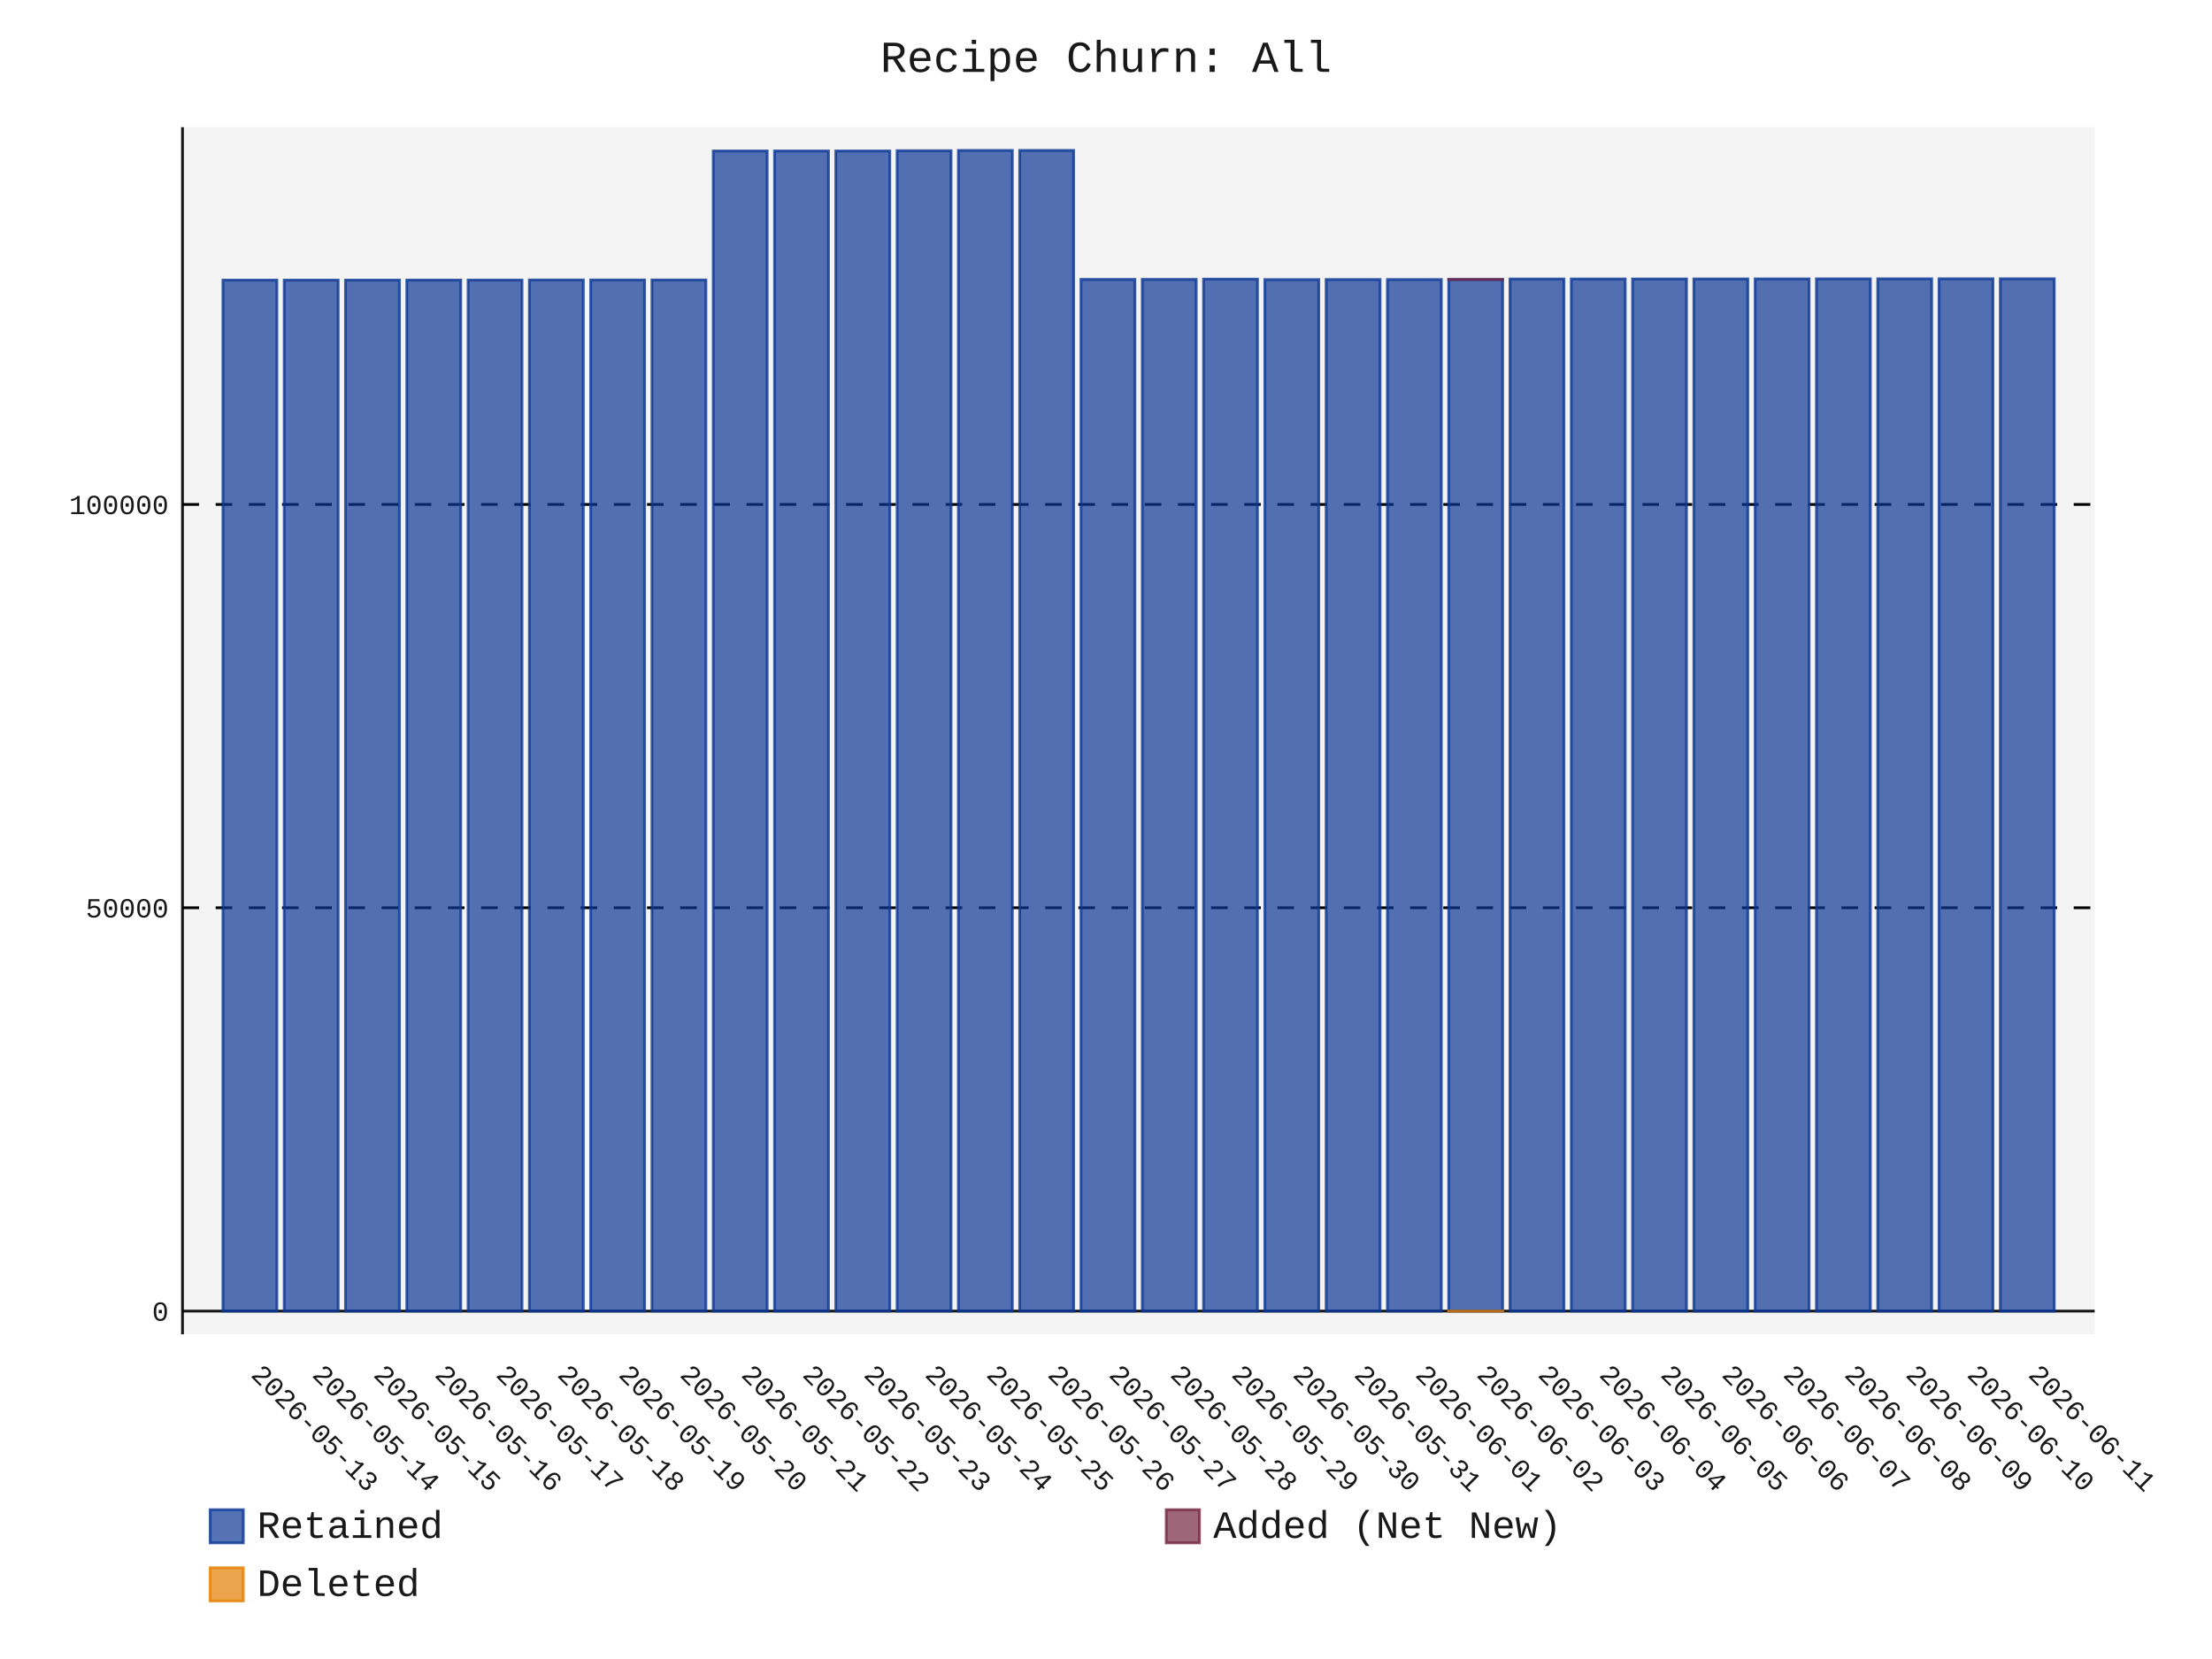
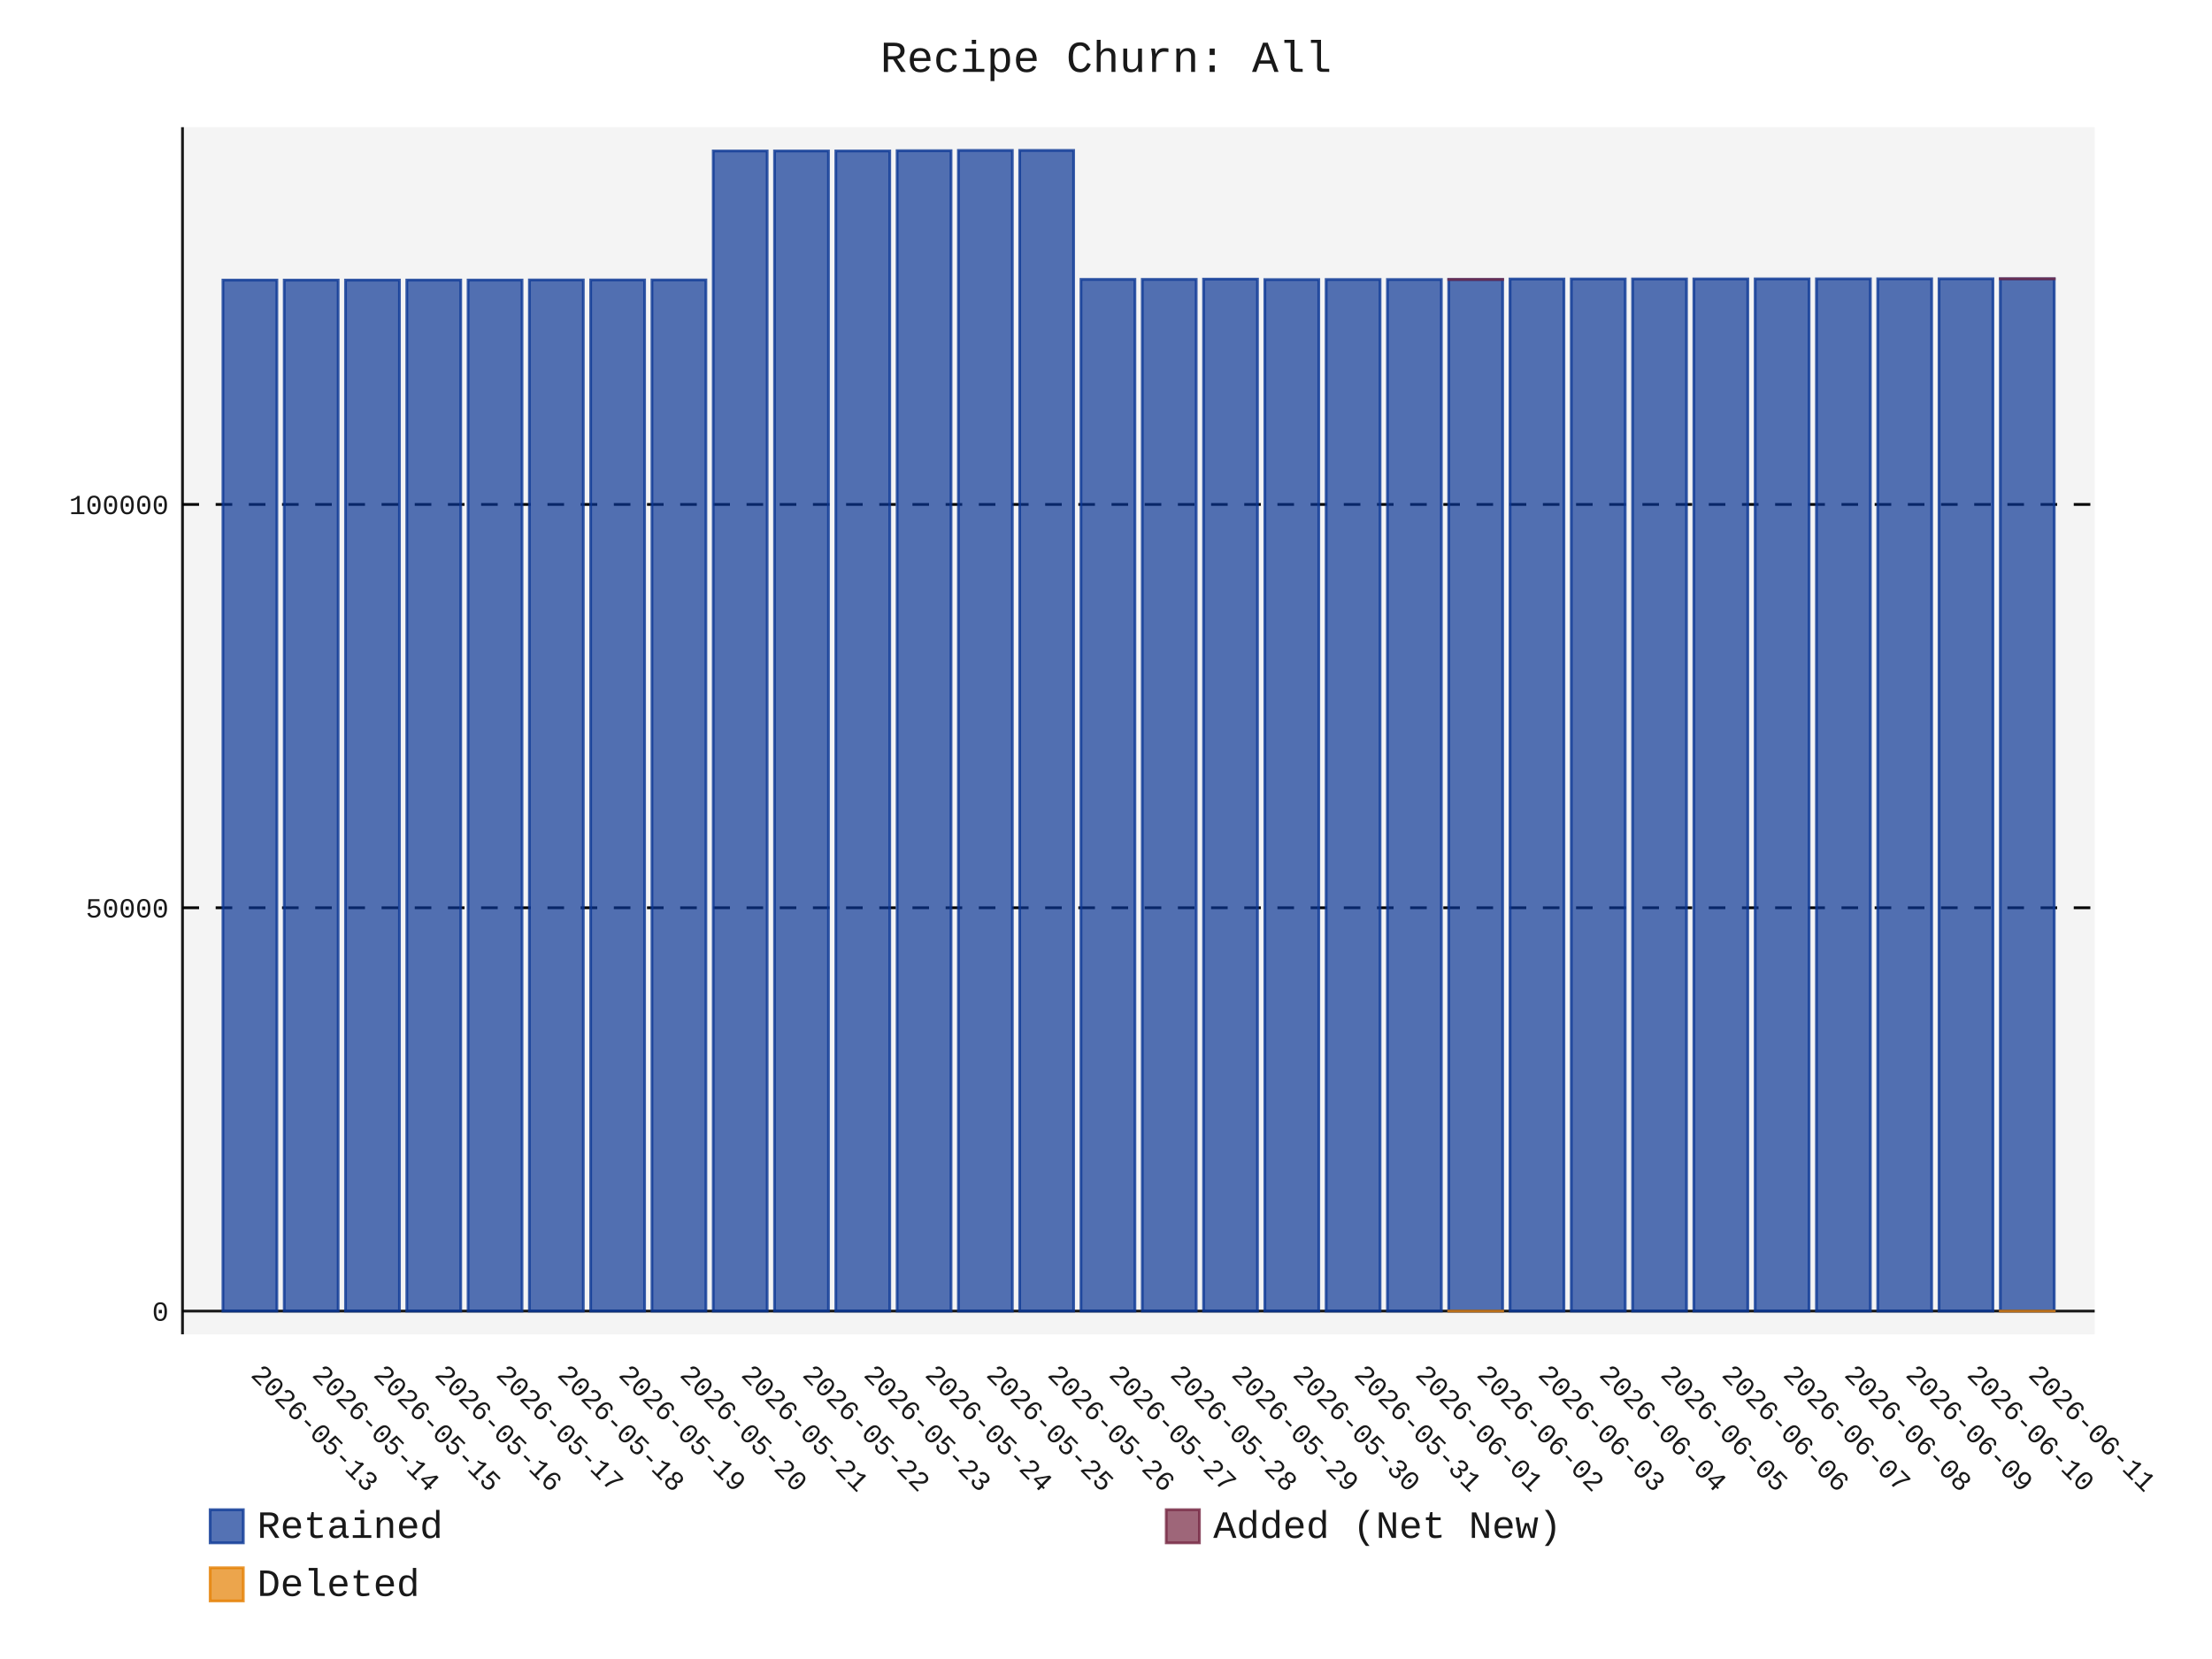
- <svg xmlns="http://www.w3.org/2000/svg" id="chart-b2c6bc9f-a328-4d20-b6a4-cb051a620b3e" class="pygal-chart" viewBox="0 0 800 600">
+ <svg xmlns="http://www.w3.org/2000/svg" id="chart-f2e32836-fc9e-4819-bda2-97fb2053c88a" class="pygal-chart" viewBox="0 0 800 600">
  <defs>
-     <style type="text/css">#chart-b2c6bc9f-a328-4d20-b6a4-cb051a620b3e{-webkit-user-select:none;-webkit-font-smoothing:antialiased;font-family:Consolas,"Liberation Mono",Menlo,Courier,monospace}#chart-b2c6bc9f-a328-4d20-b6a4-cb051a620b3e .title{font-family:Consolas,"Liberation Mono",Menlo,Courier,monospace;font-size:16px}#chart-b2c6bc9f-a328-4d20-b6a4-cb051a620b3e .legends .legend text{font-family:Consolas,"Liberation Mono",Menlo,Courier,monospace;font-size:14px}#chart-b2c6bc9f-a328-4d20-b6a4-cb051a620b3e .axis text{font-family:Consolas,"Liberation Mono",Menlo,Courier,monospace;font-size:10px}#chart-b2c6bc9f-a328-4d20-b6a4-cb051a620b3e .axis text.major{font-family:Consolas,"Liberation Mono",Menlo,Courier,monospace;font-size:10px}#chart-b2c6bc9f-a328-4d20-b6a4-cb051a620b3e .text-overlay text.value{font-family:Consolas,"Liberation Mono",Menlo,Courier,monospace;font-size:16px}#chart-b2c6bc9f-a328-4d20-b6a4-cb051a620b3e .text-overlay text.label{font-family:Consolas,"Liberation Mono",Menlo,Courier,monospace;font-size:10px}#chart-b2c6bc9f-a328-4d20-b6a4-cb051a620b3e .tooltip{font-family:Consolas,"Liberation Mono",Menlo,Courier,monospace;font-size:14px}#chart-b2c6bc9f-a328-4d20-b6a4-cb051a620b3e text.no_data{font-family:Consolas,"Liberation Mono",Menlo,Courier,monospace;font-size:64px}
- #chart-b2c6bc9f-a328-4d20-b6a4-cb051a620b3e{background-color:transparent}#chart-b2c6bc9f-a328-4d20-b6a4-cb051a620b3e path,#chart-b2c6bc9f-a328-4d20-b6a4-cb051a620b3e line,#chart-b2c6bc9f-a328-4d20-b6a4-cb051a620b3e rect,#chart-b2c6bc9f-a328-4d20-b6a4-cb051a620b3e circle{-webkit-transition:150ms;-moz-transition:150ms;transition:150ms}#chart-b2c6bc9f-a328-4d20-b6a4-cb051a620b3e .graph &gt; .background{fill:transparent}#chart-b2c6bc9f-a328-4d20-b6a4-cb051a620b3e .plot &gt; .background{fill:rgba(240,240,240,0.7)}#chart-b2c6bc9f-a328-4d20-b6a4-cb051a620b3e .graph{fill:rgba(0,0,0,0.9)}#chart-b2c6bc9f-a328-4d20-b6a4-cb051a620b3e text.no_data{fill:rgba(0,0,0,0.9)}#chart-b2c6bc9f-a328-4d20-b6a4-cb051a620b3e .title{fill:rgba(0,0,0,0.9)}#chart-b2c6bc9f-a328-4d20-b6a4-cb051a620b3e .legends .legend text{fill:rgba(0,0,0,0.9)}#chart-b2c6bc9f-a328-4d20-b6a4-cb051a620b3e .legends .legend:hover text{fill:rgba(0,0,0,0.9)}#chart-b2c6bc9f-a328-4d20-b6a4-cb051a620b3e .axis .line{stroke:rgba(0,0,0,0.9)}#chart-b2c6bc9f-a328-4d20-b6a4-cb051a620b3e .axis .guide.line{stroke:rgba(0,0,0,0.5)}#chart-b2c6bc9f-a328-4d20-b6a4-cb051a620b3e .axis .major.line{stroke:rgba(0,0,0,0.9)}#chart-b2c6bc9f-a328-4d20-b6a4-cb051a620b3e .axis text.major{fill:rgba(0,0,0,0.9)}#chart-b2c6bc9f-a328-4d20-b6a4-cb051a620b3e .axis.y .guides:hover .guide.line,#chart-b2c6bc9f-a328-4d20-b6a4-cb051a620b3e .line-graph .axis.x .guides:hover .guide.line,#chart-b2c6bc9f-a328-4d20-b6a4-cb051a620b3e .stackedline-graph .axis.x .guides:hover .guide.line,#chart-b2c6bc9f-a328-4d20-b6a4-cb051a620b3e .xy-graph .axis.x .guides:hover .guide.line{stroke:rgba(0,0,0,0.9)}#chart-b2c6bc9f-a328-4d20-b6a4-cb051a620b3e .axis .guides:hover text{fill:rgba(0,0,0,0.9)}#chart-b2c6bc9f-a328-4d20-b6a4-cb051a620b3e .reactive{fill-opacity:.7;stroke-opacity:.8;stroke-width:1}#chart-b2c6bc9f-a328-4d20-b6a4-cb051a620b3e .ci{stroke:rgba(0,0,0,0.9)}#chart-b2c6bc9f-a328-4d20-b6a4-cb051a620b3e .reactive.active,#chart-b2c6bc9f-a328-4d20-b6a4-cb051a620b3e .active .reactive{fill-opacity:.8;stroke-opacity:.9;stroke-width:4}#chart-b2c6bc9f-a328-4d20-b6a4-cb051a620b3e .ci .reactive.active{stroke-width:1.5}#chart-b2c6bc9f-a328-4d20-b6a4-cb051a620b3e .series text{fill:rgba(0,0,0,0.9)}#chart-b2c6bc9f-a328-4d20-b6a4-cb051a620b3e .tooltip rect{fill:rgba(240,240,240,0.7);stroke:rgba(0,0,0,0.9);-webkit-transition:opacity 150ms;-moz-transition:opacity 150ms;transition:opacity 150ms}#chart-b2c6bc9f-a328-4d20-b6a4-cb051a620b3e .tooltip .label{fill:rgba(0,0,0,0.9)}#chart-b2c6bc9f-a328-4d20-b6a4-cb051a620b3e .tooltip .label{fill:rgba(0,0,0,0.9)}#chart-b2c6bc9f-a328-4d20-b6a4-cb051a620b3e .tooltip .legend{font-size:.8em;fill:rgba(0,0,0,0.5)}#chart-b2c6bc9f-a328-4d20-b6a4-cb051a620b3e .tooltip .x_label{font-size:.6em;fill:rgba(0,0,0,0.9)}#chart-b2c6bc9f-a328-4d20-b6a4-cb051a620b3e .tooltip .xlink{font-size:.5em;text-decoration:underline}#chart-b2c6bc9f-a328-4d20-b6a4-cb051a620b3e .tooltip .value{font-size:1.5em}#chart-b2c6bc9f-a328-4d20-b6a4-cb051a620b3e .bound{font-size:.5em}#chart-b2c6bc9f-a328-4d20-b6a4-cb051a620b3e .max-value{font-size:.75em;fill:rgba(0,0,0,0.5)}#chart-b2c6bc9f-a328-4d20-b6a4-cb051a620b3e .map-element{fill:rgba(240,240,240,0.7);stroke:rgba(0,0,0,0.5) !important}#chart-b2c6bc9f-a328-4d20-b6a4-cb051a620b3e .map-element .reactive{fill-opacity:inherit;stroke-opacity:inherit}#chart-b2c6bc9f-a328-4d20-b6a4-cb051a620b3e .color-0,#chart-b2c6bc9f-a328-4d20-b6a4-cb051a620b3e .color-0 a:visited{stroke:rgb(12,55,149);fill:rgb(12,55,149)}#chart-b2c6bc9f-a328-4d20-b6a4-cb051a620b3e .color-1,#chart-b2c6bc9f-a328-4d20-b6a4-cb051a620b3e .color-1 a:visited{stroke:rgb(117,38,65);fill:rgb(117,38,65)}#chart-b2c6bc9f-a328-4d20-b6a4-cb051a620b3e .color-2,#chart-b2c6bc9f-a328-4d20-b6a4-cb051a620b3e .color-2 a:visited{stroke:rgb(228,127,0);fill:rgb(228,127,0)}#chart-b2c6bc9f-a328-4d20-b6a4-cb051a620b3e .text-overlay .color-0 text{fill:black}#chart-b2c6bc9f-a328-4d20-b6a4-cb051a620b3e .text-overlay .color-1 text{fill:black}#chart-b2c6bc9f-a328-4d20-b6a4-cb051a620b3e .text-overlay .color-2 text{fill:black}
- #chart-b2c6bc9f-a328-4d20-b6a4-cb051a620b3e text.no_data{text-anchor:middle}#chart-b2c6bc9f-a328-4d20-b6a4-cb051a620b3e .guide.line{fill:none}#chart-b2c6bc9f-a328-4d20-b6a4-cb051a620b3e .centered{text-anchor:middle}#chart-b2c6bc9f-a328-4d20-b6a4-cb051a620b3e .title{text-anchor:middle}#chart-b2c6bc9f-a328-4d20-b6a4-cb051a620b3e .legends .legend text{fill-opacity:1}#chart-b2c6bc9f-a328-4d20-b6a4-cb051a620b3e .axis.x text{text-anchor:middle}#chart-b2c6bc9f-a328-4d20-b6a4-cb051a620b3e .axis.x:not(.web) text[transform]{text-anchor:start}#chart-b2c6bc9f-a328-4d20-b6a4-cb051a620b3e .axis.x:not(.web) text[transform].backwards{text-anchor:end}#chart-b2c6bc9f-a328-4d20-b6a4-cb051a620b3e .axis.y text{text-anchor:end}#chart-b2c6bc9f-a328-4d20-b6a4-cb051a620b3e .axis.y text[transform].backwards{text-anchor:start}#chart-b2c6bc9f-a328-4d20-b6a4-cb051a620b3e .axis.y2 text{text-anchor:start}#chart-b2c6bc9f-a328-4d20-b6a4-cb051a620b3e .axis.y2 text[transform].backwards{text-anchor:end}#chart-b2c6bc9f-a328-4d20-b6a4-cb051a620b3e .axis .guide.line{stroke-dasharray:4,4;stroke:black}#chart-b2c6bc9f-a328-4d20-b6a4-cb051a620b3e .axis .major.guide.line{stroke-dasharray:6,6;stroke:black}#chart-b2c6bc9f-a328-4d20-b6a4-cb051a620b3e .horizontal .axis.y .guide.line,#chart-b2c6bc9f-a328-4d20-b6a4-cb051a620b3e .horizontal .axis.y2 .guide.line,#chart-b2c6bc9f-a328-4d20-b6a4-cb051a620b3e .vertical .axis.x .guide.line{opacity:0}#chart-b2c6bc9f-a328-4d20-b6a4-cb051a620b3e .horizontal .axis.always_show .guide.line,#chart-b2c6bc9f-a328-4d20-b6a4-cb051a620b3e .vertical .axis.always_show .guide.line{opacity:1 !important}#chart-b2c6bc9f-a328-4d20-b6a4-cb051a620b3e .axis.y .guides:hover .guide.line,#chart-b2c6bc9f-a328-4d20-b6a4-cb051a620b3e .axis.y2 .guides:hover .guide.line,#chart-b2c6bc9f-a328-4d20-b6a4-cb051a620b3e .axis.x .guides:hover .guide.line{opacity:1}#chart-b2c6bc9f-a328-4d20-b6a4-cb051a620b3e .axis .guides:hover text{opacity:1}#chart-b2c6bc9f-a328-4d20-b6a4-cb051a620b3e .nofill{fill:none}#chart-b2c6bc9f-a328-4d20-b6a4-cb051a620b3e .subtle-fill{fill-opacity:.2}#chart-b2c6bc9f-a328-4d20-b6a4-cb051a620b3e .dot{stroke-width:1px;fill-opacity:1;stroke-opacity:1}#chart-b2c6bc9f-a328-4d20-b6a4-cb051a620b3e .dot.active{stroke-width:5px}#chart-b2c6bc9f-a328-4d20-b6a4-cb051a620b3e .dot.negative{fill:transparent}#chart-b2c6bc9f-a328-4d20-b6a4-cb051a620b3e text,#chart-b2c6bc9f-a328-4d20-b6a4-cb051a620b3e tspan{stroke:none !important}#chart-b2c6bc9f-a328-4d20-b6a4-cb051a620b3e .series text.active{opacity:1}#chart-b2c6bc9f-a328-4d20-b6a4-cb051a620b3e .tooltip rect{fill-opacity:.95;stroke-width:.5}#chart-b2c6bc9f-a328-4d20-b6a4-cb051a620b3e .tooltip text{fill-opacity:1}#chart-b2c6bc9f-a328-4d20-b6a4-cb051a620b3e .showable{visibility:hidden}#chart-b2c6bc9f-a328-4d20-b6a4-cb051a620b3e .showable.shown{visibility:visible}#chart-b2c6bc9f-a328-4d20-b6a4-cb051a620b3e .gauge-background{fill:rgba(229,229,229,1);stroke:none}#chart-b2c6bc9f-a328-4d20-b6a4-cb051a620b3e .bg-lines{stroke:transparent;stroke-width:2px}</style>
+     <style type="text/css">#chart-f2e32836-fc9e-4819-bda2-97fb2053c88a{-webkit-user-select:none;-webkit-font-smoothing:antialiased;font-family:Consolas,"Liberation Mono",Menlo,Courier,monospace}#chart-f2e32836-fc9e-4819-bda2-97fb2053c88a .title{font-family:Consolas,"Liberation Mono",Menlo,Courier,monospace;font-size:16px}#chart-f2e32836-fc9e-4819-bda2-97fb2053c88a .legends .legend text{font-family:Consolas,"Liberation Mono",Menlo,Courier,monospace;font-size:14px}#chart-f2e32836-fc9e-4819-bda2-97fb2053c88a .axis text{font-family:Consolas,"Liberation Mono",Menlo,Courier,monospace;font-size:10px}#chart-f2e32836-fc9e-4819-bda2-97fb2053c88a .axis text.major{font-family:Consolas,"Liberation Mono",Menlo,Courier,monospace;font-size:10px}#chart-f2e32836-fc9e-4819-bda2-97fb2053c88a .text-overlay text.value{font-family:Consolas,"Liberation Mono",Menlo,Courier,monospace;font-size:16px}#chart-f2e32836-fc9e-4819-bda2-97fb2053c88a .text-overlay text.label{font-family:Consolas,"Liberation Mono",Menlo,Courier,monospace;font-size:10px}#chart-f2e32836-fc9e-4819-bda2-97fb2053c88a .tooltip{font-family:Consolas,"Liberation Mono",Menlo,Courier,monospace;font-size:14px}#chart-f2e32836-fc9e-4819-bda2-97fb2053c88a text.no_data{font-family:Consolas,"Liberation Mono",Menlo,Courier,monospace;font-size:64px}
+ #chart-f2e32836-fc9e-4819-bda2-97fb2053c88a{background-color:transparent}#chart-f2e32836-fc9e-4819-bda2-97fb2053c88a path,#chart-f2e32836-fc9e-4819-bda2-97fb2053c88a line,#chart-f2e32836-fc9e-4819-bda2-97fb2053c88a rect,#chart-f2e32836-fc9e-4819-bda2-97fb2053c88a circle{-webkit-transition:150ms;-moz-transition:150ms;transition:150ms}#chart-f2e32836-fc9e-4819-bda2-97fb2053c88a .graph &gt; .background{fill:transparent}#chart-f2e32836-fc9e-4819-bda2-97fb2053c88a .plot &gt; .background{fill:rgba(240,240,240,0.7)}#chart-f2e32836-fc9e-4819-bda2-97fb2053c88a .graph{fill:rgba(0,0,0,0.9)}#chart-f2e32836-fc9e-4819-bda2-97fb2053c88a text.no_data{fill:rgba(0,0,0,0.9)}#chart-f2e32836-fc9e-4819-bda2-97fb2053c88a .title{fill:rgba(0,0,0,0.9)}#chart-f2e32836-fc9e-4819-bda2-97fb2053c88a .legends .legend text{fill:rgba(0,0,0,0.9)}#chart-f2e32836-fc9e-4819-bda2-97fb2053c88a .legends .legend:hover text{fill:rgba(0,0,0,0.9)}#chart-f2e32836-fc9e-4819-bda2-97fb2053c88a .axis .line{stroke:rgba(0,0,0,0.9)}#chart-f2e32836-fc9e-4819-bda2-97fb2053c88a .axis .guide.line{stroke:rgba(0,0,0,0.5)}#chart-f2e32836-fc9e-4819-bda2-97fb2053c88a .axis .major.line{stroke:rgba(0,0,0,0.9)}#chart-f2e32836-fc9e-4819-bda2-97fb2053c88a .axis text.major{fill:rgba(0,0,0,0.9)}#chart-f2e32836-fc9e-4819-bda2-97fb2053c88a .axis.y .guides:hover .guide.line,#chart-f2e32836-fc9e-4819-bda2-97fb2053c88a .line-graph .axis.x .guides:hover .guide.line,#chart-f2e32836-fc9e-4819-bda2-97fb2053c88a .stackedline-graph .axis.x .guides:hover .guide.line,#chart-f2e32836-fc9e-4819-bda2-97fb2053c88a .xy-graph .axis.x .guides:hover .guide.line{stroke:rgba(0,0,0,0.9)}#chart-f2e32836-fc9e-4819-bda2-97fb2053c88a .axis .guides:hover text{fill:rgba(0,0,0,0.9)}#chart-f2e32836-fc9e-4819-bda2-97fb2053c88a .reactive{fill-opacity:.7;stroke-opacity:.8;stroke-width:1}#chart-f2e32836-fc9e-4819-bda2-97fb2053c88a .ci{stroke:rgba(0,0,0,0.9)}#chart-f2e32836-fc9e-4819-bda2-97fb2053c88a .reactive.active,#chart-f2e32836-fc9e-4819-bda2-97fb2053c88a .active .reactive{fill-opacity:.8;stroke-opacity:.9;stroke-width:4}#chart-f2e32836-fc9e-4819-bda2-97fb2053c88a .ci .reactive.active{stroke-width:1.5}#chart-f2e32836-fc9e-4819-bda2-97fb2053c88a .series text{fill:rgba(0,0,0,0.9)}#chart-f2e32836-fc9e-4819-bda2-97fb2053c88a .tooltip rect{fill:rgba(240,240,240,0.7);stroke:rgba(0,0,0,0.9);-webkit-transition:opacity 150ms;-moz-transition:opacity 150ms;transition:opacity 150ms}#chart-f2e32836-fc9e-4819-bda2-97fb2053c88a .tooltip .label{fill:rgba(0,0,0,0.9)}#chart-f2e32836-fc9e-4819-bda2-97fb2053c88a .tooltip .label{fill:rgba(0,0,0,0.9)}#chart-f2e32836-fc9e-4819-bda2-97fb2053c88a .tooltip .legend{font-size:.8em;fill:rgba(0,0,0,0.5)}#chart-f2e32836-fc9e-4819-bda2-97fb2053c88a .tooltip .x_label{font-size:.6em;fill:rgba(0,0,0,0.9)}#chart-f2e32836-fc9e-4819-bda2-97fb2053c88a .tooltip .xlink{font-size:.5em;text-decoration:underline}#chart-f2e32836-fc9e-4819-bda2-97fb2053c88a .tooltip .value{font-size:1.5em}#chart-f2e32836-fc9e-4819-bda2-97fb2053c88a .bound{font-size:.5em}#chart-f2e32836-fc9e-4819-bda2-97fb2053c88a .max-value{font-size:.75em;fill:rgba(0,0,0,0.5)}#chart-f2e32836-fc9e-4819-bda2-97fb2053c88a .map-element{fill:rgba(240,240,240,0.7);stroke:rgba(0,0,0,0.5) !important}#chart-f2e32836-fc9e-4819-bda2-97fb2053c88a .map-element .reactive{fill-opacity:inherit;stroke-opacity:inherit}#chart-f2e32836-fc9e-4819-bda2-97fb2053c88a .color-0,#chart-f2e32836-fc9e-4819-bda2-97fb2053c88a .color-0 a:visited{stroke:rgb(12,55,149);fill:rgb(12,55,149)}#chart-f2e32836-fc9e-4819-bda2-97fb2053c88a .color-1,#chart-f2e32836-fc9e-4819-bda2-97fb2053c88a .color-1 a:visited{stroke:rgb(117,38,65);fill:rgb(117,38,65)}#chart-f2e32836-fc9e-4819-bda2-97fb2053c88a .color-2,#chart-f2e32836-fc9e-4819-bda2-97fb2053c88a .color-2 a:visited{stroke:rgb(228,127,0);fill:rgb(228,127,0)}#chart-f2e32836-fc9e-4819-bda2-97fb2053c88a .text-overlay .color-0 text{fill:black}#chart-f2e32836-fc9e-4819-bda2-97fb2053c88a .text-overlay .color-1 text{fill:black}#chart-f2e32836-fc9e-4819-bda2-97fb2053c88a .text-overlay .color-2 text{fill:black}
+ #chart-f2e32836-fc9e-4819-bda2-97fb2053c88a text.no_data{text-anchor:middle}#chart-f2e32836-fc9e-4819-bda2-97fb2053c88a .guide.line{fill:none}#chart-f2e32836-fc9e-4819-bda2-97fb2053c88a .centered{text-anchor:middle}#chart-f2e32836-fc9e-4819-bda2-97fb2053c88a .title{text-anchor:middle}#chart-f2e32836-fc9e-4819-bda2-97fb2053c88a .legends .legend text{fill-opacity:1}#chart-f2e32836-fc9e-4819-bda2-97fb2053c88a .axis.x text{text-anchor:middle}#chart-f2e32836-fc9e-4819-bda2-97fb2053c88a .axis.x:not(.web) text[transform]{text-anchor:start}#chart-f2e32836-fc9e-4819-bda2-97fb2053c88a .axis.x:not(.web) text[transform].backwards{text-anchor:end}#chart-f2e32836-fc9e-4819-bda2-97fb2053c88a .axis.y text{text-anchor:end}#chart-f2e32836-fc9e-4819-bda2-97fb2053c88a .axis.y text[transform].backwards{text-anchor:start}#chart-f2e32836-fc9e-4819-bda2-97fb2053c88a .axis.y2 text{text-anchor:start}#chart-f2e32836-fc9e-4819-bda2-97fb2053c88a .axis.y2 text[transform].backwards{text-anchor:end}#chart-f2e32836-fc9e-4819-bda2-97fb2053c88a .axis .guide.line{stroke-dasharray:4,4;stroke:black}#chart-f2e32836-fc9e-4819-bda2-97fb2053c88a .axis .major.guide.line{stroke-dasharray:6,6;stroke:black}#chart-f2e32836-fc9e-4819-bda2-97fb2053c88a .horizontal .axis.y .guide.line,#chart-f2e32836-fc9e-4819-bda2-97fb2053c88a .horizontal .axis.y2 .guide.line,#chart-f2e32836-fc9e-4819-bda2-97fb2053c88a .vertical .axis.x .guide.line{opacity:0}#chart-f2e32836-fc9e-4819-bda2-97fb2053c88a .horizontal .axis.always_show .guide.line,#chart-f2e32836-fc9e-4819-bda2-97fb2053c88a .vertical .axis.always_show .guide.line{opacity:1 !important}#chart-f2e32836-fc9e-4819-bda2-97fb2053c88a .axis.y .guides:hover .guide.line,#chart-f2e32836-fc9e-4819-bda2-97fb2053c88a .axis.y2 .guides:hover .guide.line,#chart-f2e32836-fc9e-4819-bda2-97fb2053c88a .axis.x .guides:hover .guide.line{opacity:1}#chart-f2e32836-fc9e-4819-bda2-97fb2053c88a .axis .guides:hover text{opacity:1}#chart-f2e32836-fc9e-4819-bda2-97fb2053c88a .nofill{fill:none}#chart-f2e32836-fc9e-4819-bda2-97fb2053c88a .subtle-fill{fill-opacity:.2}#chart-f2e32836-fc9e-4819-bda2-97fb2053c88a .dot{stroke-width:1px;fill-opacity:1;stroke-opacity:1}#chart-f2e32836-fc9e-4819-bda2-97fb2053c88a .dot.active{stroke-width:5px}#chart-f2e32836-fc9e-4819-bda2-97fb2053c88a .dot.negative{fill:transparent}#chart-f2e32836-fc9e-4819-bda2-97fb2053c88a text,#chart-f2e32836-fc9e-4819-bda2-97fb2053c88a tspan{stroke:none !important}#chart-f2e32836-fc9e-4819-bda2-97fb2053c88a .series text.active{opacity:1}#chart-f2e32836-fc9e-4819-bda2-97fb2053c88a .tooltip rect{fill-opacity:.95;stroke-width:.5}#chart-f2e32836-fc9e-4819-bda2-97fb2053c88a .tooltip text{fill-opacity:1}#chart-f2e32836-fc9e-4819-bda2-97fb2053c88a .showable{visibility:hidden}#chart-f2e32836-fc9e-4819-bda2-97fb2053c88a .showable.shown{visibility:visible}#chart-f2e32836-fc9e-4819-bda2-97fb2053c88a .gauge-background{fill:rgba(229,229,229,1);stroke:none}#chart-f2e32836-fc9e-4819-bda2-97fb2053c88a .bg-lines{stroke:transparent;stroke-width:2px}</style>
  </defs>
  <g class="graph stackedbar-graph vertical">
    <rect x="0" y="0" width="800" height="600" class="background" />
    <g transform="translate(66, 46)" class="plot">
      <rect x="0" y="0" width="691.574" height="436.574" class="background" />
      <g class="axis y always_show">
        <g class="guides">
          <path d="M0 428.172 h691.574" class="axis major line" />
          <text x="-5" y="431.672" class="major">0</text>
        </g>
        <g class="guides">
          <path d="M0 282.304 h691.574" class="major guide line" />
          <text x="-5" y="285.804" class="major">50000</text>
        </g>
        <g class="guides">
          <path d="M0 136.436 h691.574" class="major guide line" />
          <text x="-5" y="139.936" class="major">100000</text>
        </g>
      </g>
      <g class="axis x">
        <path d="M0 0 v436.574" class="line" />
        <g class="guides">
          <path d="M24.382 0 v436.574" class="guide line" />
          <text x="24.382" y="451.574" class="" transform="rotate(45 24.3824 451.5736)">2026-05-13</text>
        </g>
        <g class="guides">
          <path d="M46.548 0 v436.574" class="guide line" />
          <text x="46.548" y="451.574" class="" transform="rotate(45 46.54822 451.5736)">2026-05-14</text>
        </g>
        <g class="guides">
          <path d="M68.714 0 v436.574" class="guide line" />
          <text x="68.714" y="451.574" class="" transform="rotate(45 68.71404 451.5736)">2026-05-15</text>
        </g>
        <g class="guides">
          <path d="M90.88 0 v436.574" class="guide line" />
          <text x="90.88" y="451.574" class="" transform="rotate(45 90.87986 451.5736)">2026-05-16</text>
        </g>
        <g class="guides">
          <path d="M113.046 0 v436.574" class="guide line" />
          <text x="113.046" y="451.574" class="" transform="rotate(45 113.0457 451.5736)">2026-05-17</text>
        </g>
        <g class="guides">
          <path d="M135.212 0 v436.574" class="guide line" />
          <text x="135.212" y="451.574" class="" transform="rotate(45 135.2115 451.5736)">2026-05-18</text>
        </g>
        <g class="guides">
          <path d="M157.377 0 v436.574" class="guide line" />
          <text x="157.377" y="451.574" class="" transform="rotate(45 157.3773 451.5736)">2026-05-19</text>
        </g>
        <g class="guides">
          <path d="M179.543 0 v436.574" class="guide line" />
          <text x="179.543" y="451.574" class="" transform="rotate(45 179.5431 451.5736)">2026-05-20</text>
        </g>
        <g class="guides">
          <path d="M201.709 0 v436.574" class="guide line" />
          <text x="201.709" y="451.574" class="" transform="rotate(45 201.709 451.5736)">2026-05-21</text>
        </g>
        <g class="guides">
          <path d="M223.875 0 v436.574" class="guide line" />
          <text x="223.875" y="451.574" class="" transform="rotate(45 223.8748 451.5736)">2026-05-22</text>
        </g>
        <g class="guides">
          <path d="M246.041 0 v436.574" class="guide line" />
          <text x="246.041" y="451.574" class="" transform="rotate(45 246.0406 451.5736)">2026-05-23</text>
        </g>
        <g class="guides">
          <path d="M268.206 0 v436.574" class="guide line" />
          <text x="268.206" y="451.574" class="" transform="rotate(45 268.2064 451.5736)">2026-05-24</text>
        </g>
        <g class="guides">
          <path d="M290.372 0 v436.574" class="guide line" />
          <text x="290.372" y="451.574" class="" transform="rotate(45 290.3722 451.5736)">2026-05-25</text>
        </g>
        <g class="guides">
          <path d="M312.538 0 v436.574" class="guide line" />
          <text x="312.538" y="451.574" class="" transform="rotate(45 312.5381 451.5736)">2026-05-26</text>
        </g>
        <g class="guides">
          <path d="M334.704 0 v436.574" class="guide line" />
          <text x="334.704" y="451.574" class="" transform="rotate(45 334.7039 451.5736)">2026-05-27</text>
        </g>
        <g class="guides">
          <path d="M356.87 0 v436.574" class="guide line" />
          <text x="356.87" y="451.574" class="" transform="rotate(45 356.8697 451.5736)">2026-05-28</text>
        </g>
        <g class="guides">
          <path d="M379.036 0 v436.574" class="guide line" />
          <text x="379.036" y="451.574" class="" transform="rotate(45 379.0355 451.5736)">2026-05-29</text>
        </g>
        <g class="guides">
          <path d="M401.201 0 v436.574" class="guide line" />
          <text x="401.201" y="451.574" class="" transform="rotate(45 401.2013 451.5736)">2026-05-30</text>
        </g>
        <g class="guides">
          <path d="M423.367 0 v436.574" class="guide line" />
          <text x="423.367" y="451.574" class="" transform="rotate(45 423.3672 451.5736)">2026-05-31</text>
        </g>
        <g class="guides">
          <path d="M445.533 0 v436.574" class="guide line" />
          <text x="445.533" y="451.574" class="" transform="rotate(45 445.533 451.5736)">2026-06-01</text>
        </g>
        <g class="guides">
          <path d="M467.699 0 v436.574" class="guide line" />
          <text x="467.699" y="451.574" class="" transform="rotate(45 467.6988 451.5736)">2026-06-02</text>
        </g>
        <g class="guides">
          <path d="M489.865 0 v436.574" class="guide line" />
          <text x="489.865" y="451.574" class="" transform="rotate(45 489.8646 451.5736)">2026-06-03</text>
        </g>
        <g class="guides">
          <path d="M512.03 0 v436.574" class="guide line" />
          <text x="512.03" y="451.574" class="" transform="rotate(45 512.0304 451.5736)">2026-06-04</text>
        </g>
        <g class="guides">
          <path d="M534.196 0 v436.574" class="guide line" />
          <text x="534.196" y="451.574" class="" transform="rotate(45 534.1963 451.5736)">2026-06-05</text>
        </g>
        <g class="guides">
          <path d="M556.362 0 v436.574" class="guide line" />
          <text x="556.362" y="451.574" class="" transform="rotate(45 556.3621 451.5736)">2026-06-06</text>
        </g>
        <g class="guides">
          <path d="M578.528 0 v436.574" class="guide line" />
          <text x="578.528" y="451.574" class="" transform="rotate(45 578.5279 451.5736)">2026-06-07</text>
        </g>
        <g class="guides">
          <path d="M600.694 0 v436.574" class="guide line" />
          <text x="600.694" y="451.574" class="" transform="rotate(45 600.6937 451.5736)">2026-06-08</text>
        </g>
        <g class="guides">
          <path d="M622.86 0 v436.574" class="guide line" />
          <text x="622.86" y="451.574" class="" transform="rotate(45 622.8596 451.5736)">2026-06-09</text>
        </g>
        <g class="guides">
          <path d="M645.025 0 v436.574" class="guide line" />
          <text x="645.025" y="451.574" class="" transform="rotate(45 645.0254 451.5736)">2026-06-10</text>
        </g>
        <g class="guides">
          <path d="M667.191 0 v436.574" class="guide line" />
          <text x="667.191" y="451.574" class="" transform="rotate(45 667.1912 451.5736)">2026-06-11</text>
        </g>
      </g>
      <g class="series serie-0 color-0">
        <g class="bars">
          <g class="bar">
            <rect x="14.629" y="55.295" rx="0" ry="0" width="19.506" height="372.877" class="rect reactive tooltip-trigger" />
          </g>
          <g class="bar">
            <rect x="36.795" y="55.301" rx="0" ry="0" width="19.506" height="372.871" class="rect reactive tooltip-trigger" />
          </g>
          <g class="bar">
            <rect x="58.961" y="55.298" rx="0" ry="0" width="19.506" height="372.874" class="rect reactive tooltip-trigger" />
          </g>
          <g class="bar">
            <rect x="81.127" y="55.289" rx="0" ry="0" width="19.506" height="372.883" class="rect reactive tooltip-trigger" />
          </g>
          <g class="bar">
            <rect x="103.293" y="55.286" rx="0" ry="0" width="19.506" height="372.886" class="rect reactive tooltip-trigger" />
          </g>
          <g class="bar">
            <rect x="125.459" y="55.248" rx="0" ry="0" width="19.506" height="372.924" class="rect reactive tooltip-trigger" />
          </g>
          <g class="bar">
            <rect x="147.624" y="55.246" rx="0" ry="0" width="19.506" height="372.927" class="rect reactive tooltip-trigger" />
          </g>
          <g class="bar">
            <rect x="169.79" y="55.243" rx="0" ry="0" width="19.506" height="372.929" class="rect reactive tooltip-trigger" />
          </g>
          <g class="bar">
            <rect x="191.956" y="8.6" rx="0" ry="0" width="19.506" height="419.572" class="rect reactive tooltip-trigger" />
          </g>
          <g class="bar">
            <rect x="214.122" y="8.597" rx="0" ry="0" width="19.506" height="419.575" class="rect reactive tooltip-trigger" />
          </g>
          <g class="bar">
            <rect x="236.288" y="8.597" rx="0" ry="0" width="19.506" height="419.575" class="rect reactive tooltip-trigger" />
          </g>
          <g class="bar">
            <rect x="258.453" y="8.504" rx="0" ry="0" width="19.506" height="419.669" class="rect reactive tooltip-trigger" />
          </g>
          <g class="bar">
            <rect x="280.619" y="8.399" rx="0" ry="0" width="19.506" height="419.774" class="rect reactive tooltip-trigger" />
          </g>
          <g class="bar">
            <rect x="302.785" y="8.396" rx="0" ry="0" width="19.506" height="419.776" class="rect reactive tooltip-trigger" />
          </g>
          <g class="bar">
            <rect x="324.951" y="55.038" rx="0" ry="0" width="19.506" height="373.134" class="rect reactive tooltip-trigger" />
          </g>
          <g class="bar">
            <rect x="347.117" y="55.036" rx="0" ry="0" width="19.506" height="373.137" class="rect reactive tooltip-trigger" />
          </g>
          <g class="bar">
            <rect x="369.283" y="54.948" rx="0" ry="0" width="19.506" height="373.224" class="rect reactive tooltip-trigger" />
          </g>
          <g class="bar">
            <rect x="391.448" y="55.108" rx="0" ry="0" width="19.506" height="373.064" class="rect reactive tooltip-trigger" />
          </g>
          <g class="bar">
            <rect x="413.614" y="55.082" rx="0" ry="0" width="19.506" height="373.09" class="rect reactive tooltip-trigger" />
          </g>
          <g class="bar">
            <rect x="435.78" y="55.082" rx="0" ry="0" width="19.506" height="373.09" class="rect reactive tooltip-trigger" />
          </g>
          <g class="bar">
            <rect x="457.946" y="55.079" rx="0" ry="0" width="19.506" height="373.093" class="rect reactive tooltip-trigger" />
          </g>
          <g class="bar">
            <rect x="480.112" y="54.904" rx="0" ry="0" width="19.506" height="373.268" class="rect reactive tooltip-trigger" />
          </g>
          <g class="bar">
            <rect x="502.277" y="54.89" rx="0" ry="0" width="19.506" height="373.282" class="rect reactive tooltip-trigger" />
          </g>
          <g class="bar">
            <rect x="524.443" y="54.884" rx="0" ry="0" width="19.506" height="373.288" class="rect reactive tooltip-trigger" />
          </g>
          <g class="bar">
            <rect x="546.609" y="54.875" rx="0" ry="0" width="19.506" height="373.297" class="rect reactive tooltip-trigger" />
          </g>
          <g class="bar">
            <rect x="568.775" y="54.863" rx="0" ry="0" width="19.506" height="373.309" class="rect reactive tooltip-trigger" />
          </g>
          <g class="bar">
            <rect x="590.941" y="54.846" rx="0" ry="0" width="19.506" height="373.326" class="rect reactive tooltip-trigger" />
          </g>
          <g class="bar">
            <rect x="613.107" y="54.834" rx="0" ry="0" width="19.506" height="373.338" class="rect reactive tooltip-trigger" />
          </g>
          <g class="bar">
            <rect x="635.272" y="54.825" rx="0" ry="0" width="19.506" height="373.347" class="rect reactive tooltip-trigger" />
          </g>
          <g class="bar">
            <rect x="657.438" y="54.825" rx="0" ry="0" width="19.506" height="373.347" class="rect reactive tooltip-trigger" />
          </g>
        </g>
      </g>
      <g class="series serie-1 color-1">
        <g class="bars">
          <g class="bar">
            <rect x="14.629" y="55.295" rx="0" ry="0" width="19.506" height="0.0" class="rect reactive tooltip-trigger" />
          </g>
          <g class="bar">
            <rect x="36.795" y="55.301" rx="0" ry="0" width="19.506" height="0.0" class="rect reactive tooltip-trigger" />
          </g>
          <g class="bar">
            <rect x="58.961" y="55.298" rx="0" ry="0" width="19.506" height="0.0" class="rect reactive tooltip-trigger" />
          </g>
          <g class="bar">
            <rect x="81.127" y="55.289" rx="0" ry="0" width="19.506" height="0.0" class="rect reactive tooltip-trigger" />
          </g>
          <g class="bar">
            <rect x="103.293" y="55.286" rx="0" ry="0" width="19.506" height="0.0" class="rect reactive tooltip-trigger" />
          </g>
          <g class="bar">
            <rect x="125.459" y="55.248" rx="0" ry="0" width="19.506" height="0.0" class="rect reactive tooltip-trigger" />
          </g>
          <g class="bar">
            <rect x="147.624" y="55.246" rx="0" ry="0" width="19.506" height="0.0" class="rect reactive tooltip-trigger" />
          </g>
          <g class="bar">
            <rect x="169.79" y="55.243" rx="0" ry="0" width="19.506" height="0.0" class="rect reactive tooltip-trigger" />
          </g>
          <g class="bar">
            <rect x="191.956" y="8.6" rx="0" ry="0" width="19.506" height="0.0" class="rect reactive tooltip-trigger" />
          </g>
          <g class="bar">
            <rect x="214.122" y="8.597" rx="0" ry="0" width="19.506" height="0.0" class="rect reactive tooltip-trigger" />
          </g>
          <g class="bar">
            <rect x="236.288" y="8.597" rx="0" ry="0" width="19.506" height="0.0" class="rect reactive tooltip-trigger" />
          </g>
          <g class="bar">
            <rect x="258.453" y="8.504" rx="0" ry="0" width="19.506" height="0.0" class="rect reactive tooltip-trigger" />
          </g>
          <g class="bar">
            <rect x="280.619" y="8.399" rx="0" ry="0" width="19.506" height="0.0" class="rect reactive tooltip-trigger" />
          </g>
          <g class="bar">
            <rect x="302.785" y="8.396" rx="0" ry="0" width="19.506" height="0.0" class="rect reactive tooltip-trigger" />
          </g>
          <g class="bar">
            <rect x="324.951" y="55.038" rx="0" ry="0" width="19.506" height="0.0" class="rect reactive tooltip-trigger" />
          </g>
          <g class="bar">
            <rect x="347.117" y="55.036" rx="0" ry="0" width="19.506" height="0.0" class="rect reactive tooltip-trigger" />
          </g>
          <g class="bar">
            <rect x="369.283" y="54.948" rx="0" ry="0" width="19.506" height="0.0" class="rect reactive tooltip-trigger" />
          </g>
          <g class="bar">
            <rect x="391.448" y="55.108" rx="0" ry="0" width="19.506" height="0.0" class="rect reactive tooltip-trigger" />
          </g>
          <g class="bar">
            <rect x="413.614" y="55.082" rx="0" ry="0" width="19.506" height="0.0" class="rect reactive tooltip-trigger" />
          </g>
          <g class="bar">
            <rect x="435.78" y="55.082" rx="0" ry="0" width="19.506" height="0.0" class="rect reactive tooltip-trigger" />
          </g>
          <g class="bar">
            <rect x="457.946" y="55.073" rx="0" ry="0" width="19.506" height="0.006" class="rect reactive tooltip-trigger" />
          </g>
          <g class="bar">
            <rect x="480.112" y="54.904" rx="0" ry="0" width="19.506" height="0.0" class="rect reactive tooltip-trigger" />
          </g>
          <g class="bar">
            <rect x="502.277" y="54.89" rx="0" ry="0" width="19.506" height="0.0" class="rect reactive tooltip-trigger" />
          </g>
          <g class="bar">
            <rect x="524.443" y="54.884" rx="0" ry="0" width="19.506" height="0.0" class="rect reactive tooltip-trigger" />
          </g>
          <g class="bar">
            <rect x="546.609" y="54.875" rx="0" ry="0" width="19.506" height="0.0" class="rect reactive tooltip-trigger" />
          </g>
          <g class="bar">
            <rect x="568.775" y="54.863" rx="0" ry="0" width="19.506" height="0.0" class="rect reactive tooltip-trigger" />
          </g>
          <g class="bar">
            <rect x="590.941" y="54.846" rx="0" ry="0" width="19.506" height="0.0" class="rect reactive tooltip-trigger" />
          </g>
          <g class="bar">
            <rect x="613.107" y="54.834" rx="0" ry="0" width="19.506" height="0.0" class="rect reactive tooltip-trigger" />
          </g>
          <g class="bar">
            <rect x="635.272" y="54.825" rx="0" ry="0" width="19.506" height="0.0" class="rect reactive tooltip-trigger" />
          </g>
          <g class="bar">
-             <rect x="657.438" y="54.825" rx="0" ry="0" width="19.506" height="0.0" class="rect reactive tooltip-trigger" />
+             <rect x="657.438" y="54.823" rx="0" ry="0" width="19.506" height="0.003" class="rect reactive tooltip-trigger" />
          </g>
        </g>
      </g>
      <g class="series serie-2 color-2">
        <g class="bars">
          <g class="bar">
            <rect x="14.629" y="55.295" rx="0" ry="0" width="19.506" height="0.0" class="rect reactive tooltip-trigger" />
          </g>
          <g class="bar">
            <rect x="36.795" y="55.301" rx="0" ry="0" width="19.506" height="0.0" class="rect reactive tooltip-trigger" />
          </g>
          <g class="bar">
            <rect x="58.961" y="55.298" rx="0" ry="0" width="19.506" height="0.0" class="rect reactive tooltip-trigger" />
          </g>
          <g class="bar">
            <rect x="81.127" y="55.289" rx="0" ry="0" width="19.506" height="0.0" class="rect reactive tooltip-trigger" />
          </g>
          <g class="bar">
            <rect x="103.293" y="55.286" rx="0" ry="0" width="19.506" height="0.0" class="rect reactive tooltip-trigger" />
          </g>
          <g class="bar">
            <rect x="125.459" y="55.248" rx="0" ry="0" width="19.506" height="0.0" class="rect reactive tooltip-trigger" />
          </g>
          <g class="bar">
            <rect x="147.624" y="55.246" rx="0" ry="0" width="19.506" height="0.0" class="rect reactive tooltip-trigger" />
          </g>
          <g class="bar">
            <rect x="169.79" y="55.243" rx="0" ry="0" width="19.506" height="0.0" class="rect reactive tooltip-trigger" />
          </g>
          <g class="bar">
            <rect x="191.956" y="8.6" rx="0" ry="0" width="19.506" height="0.0" class="rect reactive tooltip-trigger" />
          </g>
          <g class="bar">
            <rect x="214.122" y="8.597" rx="0" ry="0" width="19.506" height="0.0" class="rect reactive tooltip-trigger" />
          </g>
          <g class="bar">
            <rect x="236.288" y="8.597" rx="0" ry="0" width="19.506" height="0.0" class="rect reactive tooltip-trigger" />
          </g>
          <g class="bar">
            <rect x="258.453" y="8.504" rx="0" ry="0" width="19.506" height="0.0" class="rect reactive tooltip-trigger" />
          </g>
          <g class="bar">
            <rect x="280.619" y="8.399" rx="0" ry="0" width="19.506" height="0.0" class="rect reactive tooltip-trigger" />
          </g>
          <g class="bar">
            <rect x="302.785" y="8.396" rx="0" ry="0" width="19.506" height="0.0" class="rect reactive tooltip-trigger" />
          </g>
          <g class="bar">
            <rect x="324.951" y="55.038" rx="0" ry="0" width="19.506" height="0.0" class="rect reactive tooltip-trigger" />
          </g>
          <g class="bar">
            <rect x="347.117" y="55.036" rx="0" ry="0" width="19.506" height="0.0" class="rect reactive tooltip-trigger" />
          </g>
          <g class="bar">
            <rect x="369.283" y="54.948" rx="0" ry="0" width="19.506" height="0.0" class="rect reactive tooltip-trigger" />
          </g>
          <g class="bar">
            <rect x="391.448" y="55.108" rx="0" ry="0" width="19.506" height="0.0" class="rect reactive tooltip-trigger" />
          </g>
          <g class="bar">
            <rect x="413.614" y="55.082" rx="0" ry="0" width="19.506" height="0.0" class="rect reactive tooltip-trigger" />
          </g>
          <g class="bar">
            <rect x="435.78" y="55.082" rx="0" ry="0" width="19.506" height="0.0" class="rect reactive tooltip-trigger" />
          </g>
          <g class="bar">
            <rect x="457.946" y="428.172" rx="0" ry="0" width="19.506" height="0.006" class="rect reactive tooltip-trigger" />
          </g>
          <g class="bar">
            <rect x="480.112" y="54.904" rx="0" ry="0" width="19.506" height="0.0" class="rect reactive tooltip-trigger" />
          </g>
          <g class="bar">
            <rect x="502.277" y="54.89" rx="0" ry="0" width="19.506" height="0.0" class="rect reactive tooltip-trigger" />
          </g>
          <g class="bar">
            <rect x="524.443" y="54.884" rx="0" ry="0" width="19.506" height="0.0" class="rect reactive tooltip-trigger" />
          </g>
          <g class="bar">
            <rect x="546.609" y="54.875" rx="0" ry="0" width="19.506" height="0.0" class="rect reactive tooltip-trigger" />
          </g>
          <g class="bar">
            <rect x="568.775" y="54.863" rx="0" ry="0" width="19.506" height="0.0" class="rect reactive tooltip-trigger" />
          </g>
          <g class="bar">
            <rect x="590.941" y="54.846" rx="0" ry="0" width="19.506" height="0.0" class="rect reactive tooltip-trigger" />
          </g>
          <g class="bar">
            <rect x="613.107" y="54.834" rx="0" ry="0" width="19.506" height="0.0" class="rect reactive tooltip-trigger" />
          </g>
          <g class="bar">
            <rect x="635.272" y="54.825" rx="0" ry="0" width="19.506" height="0.0" class="rect reactive tooltip-trigger" />
          </g>
          <g class="bar">
-             <rect x="657.438" y="54.825" rx="0" ry="0" width="19.506" height="0.0" class="rect reactive tooltip-trigger" />
+             <rect x="657.438" y="428.172" rx="0" ry="0" width="19.506" height="0.003" class="rect reactive tooltip-trigger" />
          </g>
        </g>
      </g>
    </g>
    <g class="titles">
      <text x="400.0" y="26" class="title plot_title">Recipe Churn: All</text>
    </g>
    <g transform="translate(66, 46)" class="plot overlay">
      <g class="series serie-0 color-0" />
      <g class="series serie-1 color-1" />
      <g class="series serie-2 color-2" />
    </g>
    <g transform="translate(66, 46)" class="plot text-overlay">
      <g class="series serie-0 color-0" />
      <g class="series serie-1 color-1" />
      <g class="series serie-2 color-2" />
    </g>
    <g transform="translate(66, 46)" class="plot tooltip-overlay">
      <g transform="translate(0 0)" style="opacity: 0" class="tooltip">
        <rect rx="0" ry="0" width="0" height="0" class="tooltip-box" />
        <g class="text" />
      </g>
    </g>
    <g transform="translate(76, 545)" class="legends">
      <g id="activate-serie-0" class="legend reactive activate-serie">
        <rect x="0.0" y="1.0" width="12" height="12" class="color-0 reactive" />
        <text x="17.0" y="11.2">Retained</text>
      </g>
      <g id="activate-serie-1" class="legend reactive activate-serie">
        <rect x="345.787" y="1.0" width="12" height="12" class="color-1 reactive" />
        <text x="362.787" y="11.2">Added (Net New)</text>
      </g>
      <g id="activate-serie-2" class="legend reactive activate-serie">
        <rect x="0.0" y="22.0" width="12" height="12" class="color-2 reactive" />
        <text x="17.0" y="32.2">Deleted</text>
      </g>
    </g>
  </g>
</svg>
